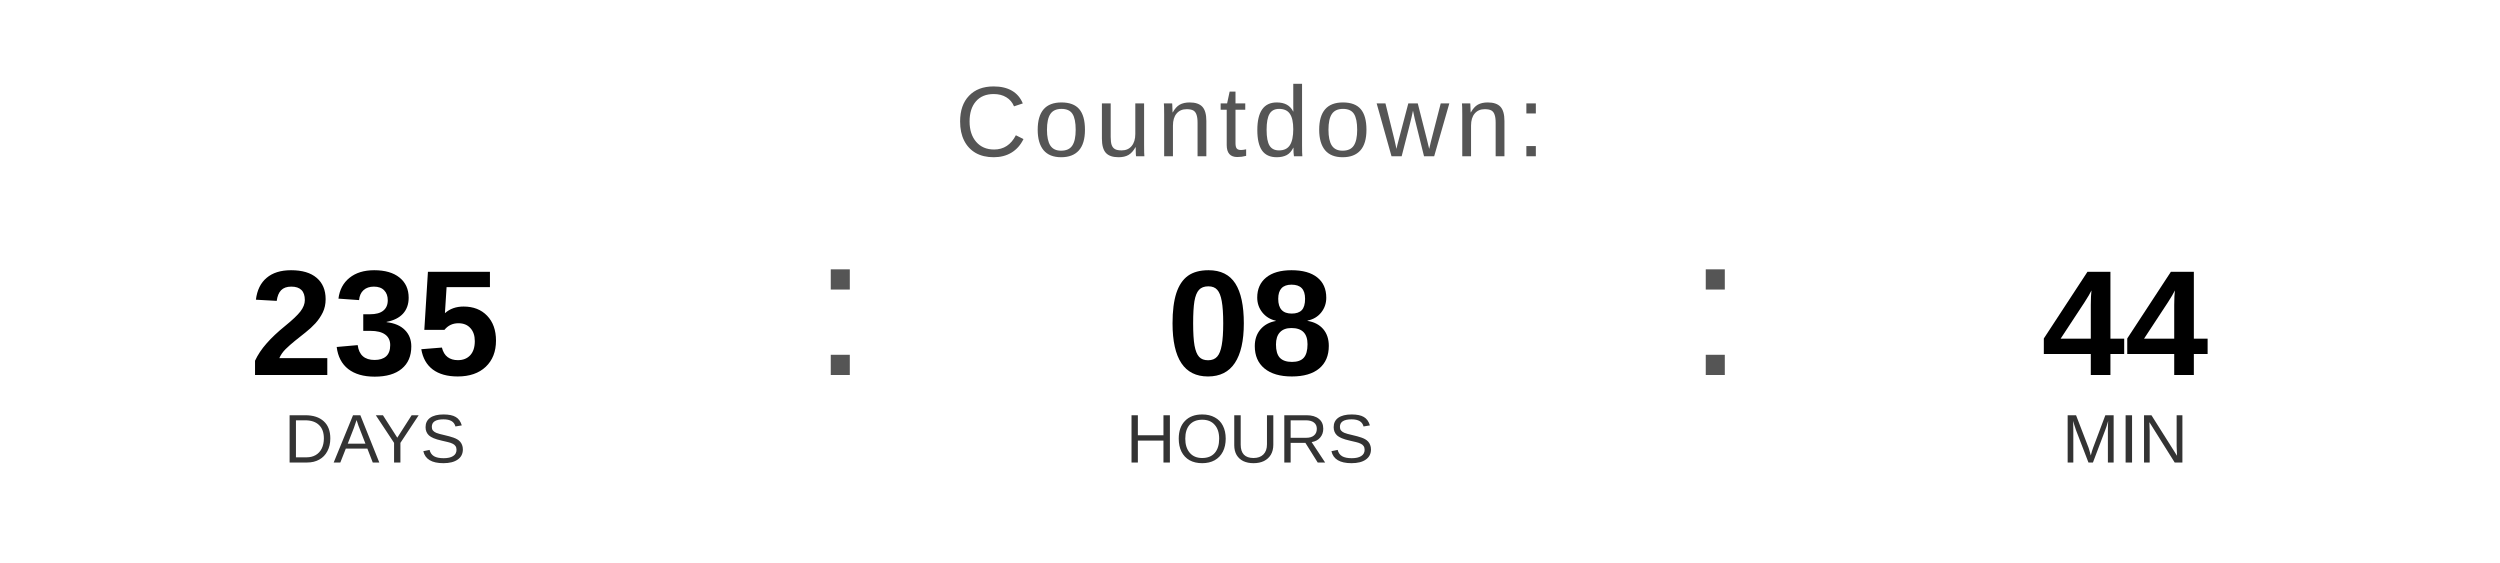
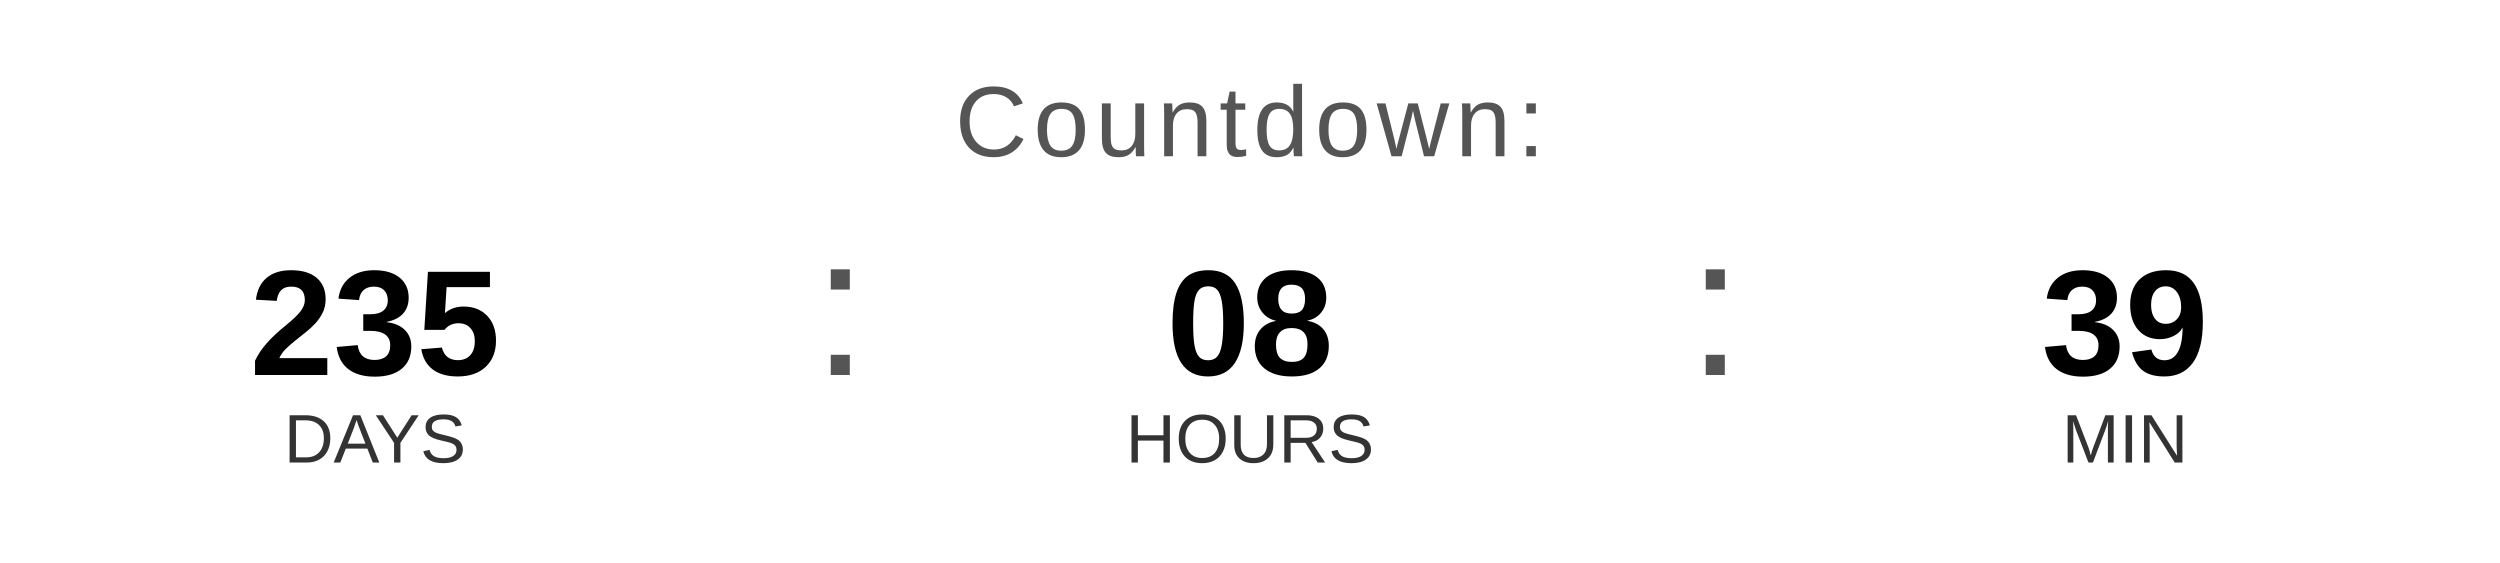
<svg xmlns="http://www.w3.org/2000/svg" width="400" height="90" viewBox="0 0 400 90">
  <text x="200" y="25" font-family="Arial, Helvetica, sans-serif" font-size="16" fill="#555555" text-anchor="middle" letter-spacing="1">
    Countdown:
  </text>
  <text x="60" y="60" font-family="Arial, Helvetica, sans-serif" font-size="24" font-weight="bold" fill="#000000" text-anchor="middle">235</text>
  <text x="60" y="74" font-family="Arial, Helvetica, sans-serif" font-size="11" fill="#333333" text-anchor="middle">DAYS</text>
  <text x="130" y="60" font-family="Arial, sans-serif" font-size="32" fill="#555555">:</text>
  <text x="200" y="60" font-family="Arial, Helvetica, sans-serif" font-size="24" font-weight="bold" fill="#000000" text-anchor="middle">08</text>
  <text x="200" y="74" font-family="Arial, Helvetica, sans-serif" font-size="11" fill="#333333" text-anchor="middle">HOURS</text>
  <text x="270" y="60" font-family="Arial, sans-serif" font-size="32" fill="#555555">:</text>
-   <text x="340" y="60" font-family="Arial, Helvetica, sans-serif" font-size="24" font-weight="bold" fill="#000000" text-anchor="middle">44</text>
+   <text x="340" y="60" font-family="Arial, Helvetica, sans-serif" font-size="24" font-weight="bold" fill="#000000" text-anchor="middle">39</text>
  <text x="340" y="74" font-family="Arial, Helvetica, sans-serif" font-size="11" fill="#333333" text-anchor="middle">MIN</text>
</svg>
